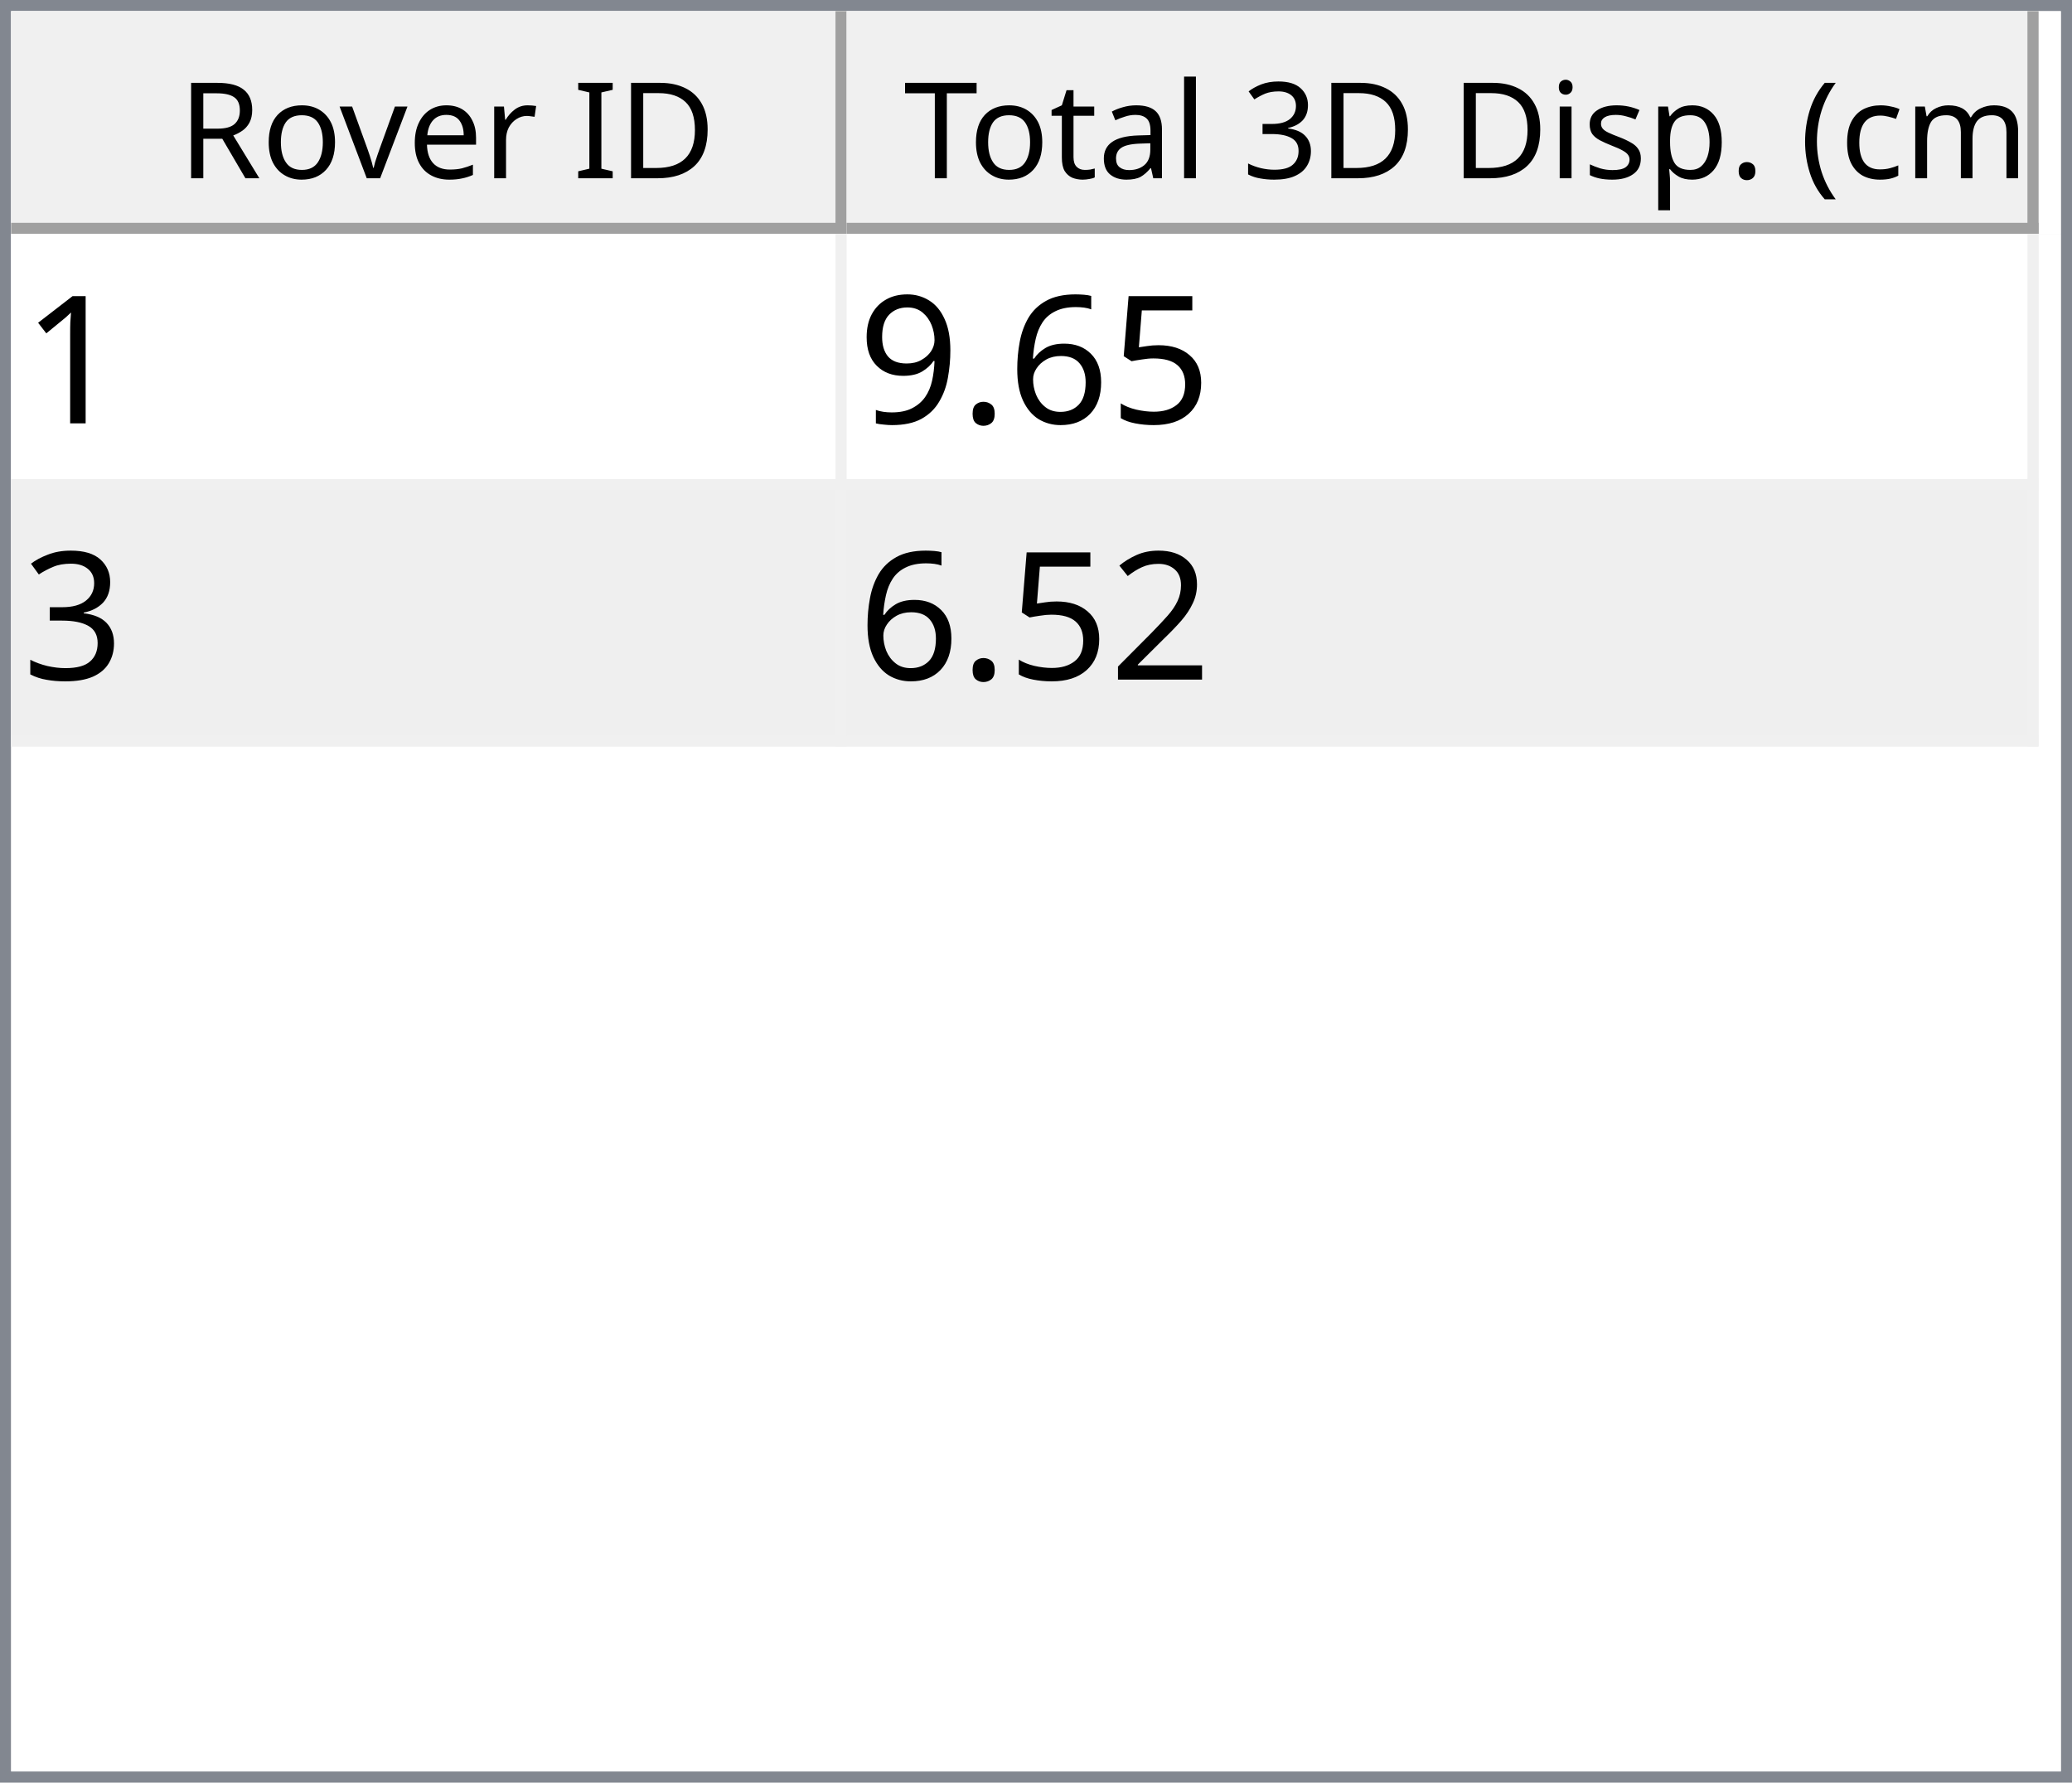
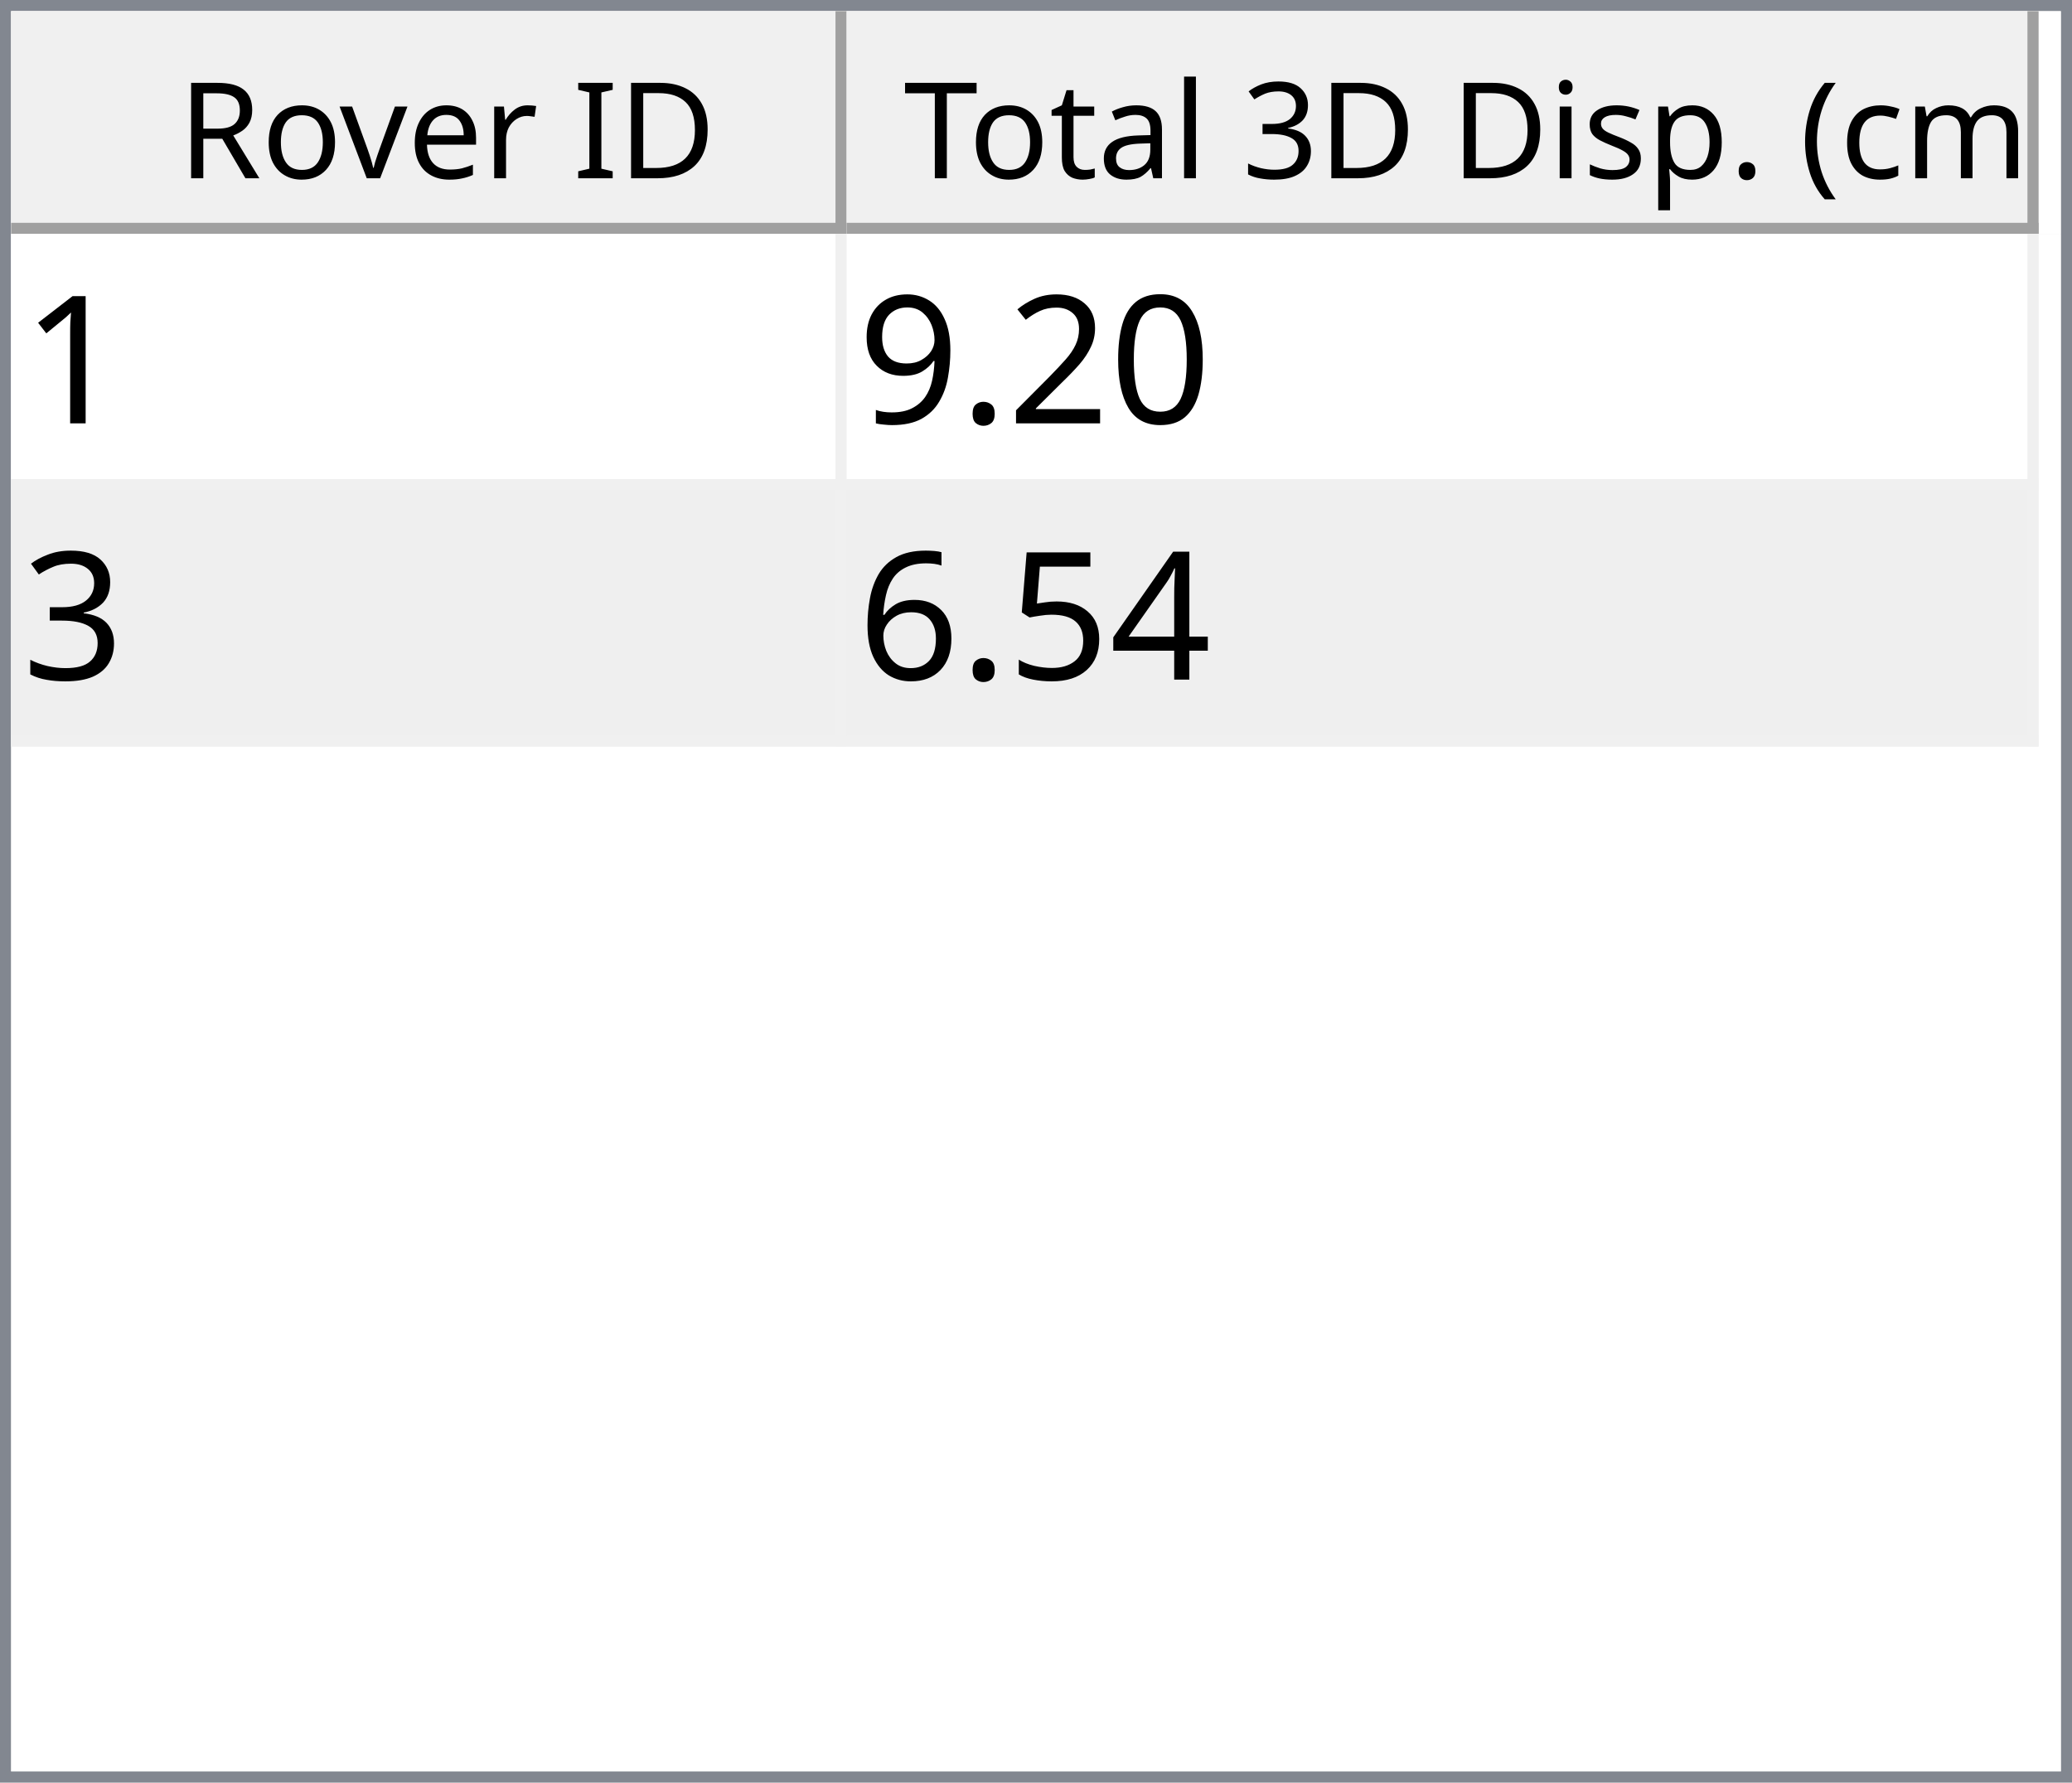
<svg xmlns="http://www.w3.org/2000/svg" style="fill-opacity:1; color-rendering:auto; color-interpolation:auto; text-rendering:auto; stroke:black; stroke-linecap:square; stroke-miterlimit:10; shape-rendering:auto; stroke-opacity:1; fill:black; stroke-dasharray:none; font-weight:normal; stroke-width:1; font-family:'Dialog'; font-style:normal; stroke-linejoin:miter; font-size:12px; stroke-dashoffset:0; image-rendering:auto;" width="186" height="160">
  <defs id="genericDefs" />
  <g>
    <defs id="defs1">
      <clipPath clipPathUnits="userSpaceOnUse" id="clipPath1">
        <path d="M0 0 L186 0 L186 160 L0 160 L0 0 Z" />
      </clipPath>
      <clipPath clipPathUnits="userSpaceOnUse" id="clipPath2">
        <path d="M0 0 L0 160 L186 160 L186 0 Z" />
      </clipPath>
      <clipPath clipPathUnits="userSpaceOnUse" id="clipPath3">
        <path d="M0 0 L0 20 L184 20 L184 0 Z" />
      </clipPath>
      <clipPath clipPathUnits="userSpaceOnUse" id="clipPath4">
        <path d="M0 0 L0 20 L75 20 L75 0 Z" />
      </clipPath>
      <clipPath clipPathUnits="userSpaceOnUse" id="clipPath5">
        <path d="M1 1 L1 19 L74 19 L74 1 Z" />
      </clipPath>
      <clipPath clipPathUnits="userSpaceOnUse" id="clipPath6">
        <path d="M0 0 L0 18 L73 18 L73 0 Z" />
      </clipPath>
      <clipPath clipPathUnits="userSpaceOnUse" id="clipPath7">
        <path d="M-0.5 -0.5 L-0.5 19.5 L74.5 19.5 L74.5 -0.5 Z" />
      </clipPath>
      <clipPath clipPathUnits="userSpaceOnUse" id="clipPath8">
        <path d="M0 0 L0 20 L107 20 L107 0 Z" />
      </clipPath>
      <clipPath clipPathUnits="userSpaceOnUse" id="clipPath9">
        <path d="M1 1 L1 19 L106 19 L106 1 Z" />
      </clipPath>
      <clipPath clipPathUnits="userSpaceOnUse" id="clipPath10">
        <path d="M0 0 L0 18 L105 18 L105 0 Z" />
      </clipPath>
      <clipPath clipPathUnits="userSpaceOnUse" id="clipPath11">
        <path d="M-0.5 -0.5 L-0.5 19.5 L106.5 19.5 L106.5 -0.5 Z" />
      </clipPath>
      <clipPath clipPathUnits="userSpaceOnUse" id="clipPath12">
        <path d="M0 0 L0 138 L184 138 L184 0 Z" />
      </clipPath>
      <clipPath clipPathUnits="userSpaceOnUse" id="clipPath13">
        <path d="M0 0 L0 46 L182 46 L182 0 Z" />
      </clipPath>
      <clipPath clipPathUnits="userSpaceOnUse" id="clipPath14">
        <path d="M-0.5 -0.5 L-0.5 45.5 L181.5 45.5 L181.5 -0.5 Z" />
      </clipPath>
      <clipPath clipPathUnits="userSpaceOnUse" id="clipPath15">
        <path d="M0 0 L0 22 L74 22 L74 0 Z" />
      </clipPath>
      <clipPath clipPathUnits="userSpaceOnUse" id="clipPath16">
        <path d="M0 0 L0 22 L106 22 L106 0 Z" />
      </clipPath>
      <font horiz-adv-x="64.551" id="font1">
        <font-face ascent="107.91" descent="25.098" units-per-em="100" style="font-style:normal; font-family:Segoe UI; font-weight:normal;" />
        <missing-glyph horiz-adv-x="64.551" d="M8.109 0 L8.109 68.266 L56.453 68.266 L56.453 0 L8.109 0 ZM15.328 7.234 L49.219 7.234 L49.219 61.031 L15.328 61.031 L15.328 7.234 Z" />
        <glyph unicode="D" horiz-adv-x="70.117" d="M9.188 0 L9.188 70.016 L28.516 70.016 Q65.531 70.016 65.531 35.891 Q65.531 19.672 55.25 9.836 Q44.969 0 27.734 0 L9.188 0 ZM17.391 62.594 L17.391 7.422 L27.828 7.422 Q41.609 7.422 49.273 14.797 Q56.938 22.172 56.938 35.688 Q56.938 62.594 28.328 62.594 L17.391 62.594 Z" />
        <glyph unicode="I" horiz-adv-x="26.611" d="M17.391 0 L9.188 0 L9.188 70.016 L17.391 70.016 L17.391 0 Z" />
        <glyph unicode=" " horiz-adv-x="27.393" d="" />
        <glyph unicode="r" horiz-adv-x="34.766" d="M34.188 41.891 Q32.078 43.5 28.125 43.5 Q23 43.5 19.555 38.672 Q16.109 33.844 16.109 25.484 L16.109 0 L8.109 0 L8.109 50 L16.109 50 L16.109 39.703 L16.312 39.703 Q18.016 44.969 21.531 47.922 Q25.047 50.875 29.391 50.875 Q32.516 50.875 34.188 50.203 L34.188 41.891 Z" />
        <glyph unicode="e" horiz-adv-x="52.295" d="M48.297 23 L12.984 23 Q13.188 14.656 17.484 10.109 Q21.781 5.562 29.297 5.562 Q37.75 5.562 44.828 11.141 L44.828 3.609 Q38.234 -1.172 27.391 -1.172 Q16.797 -1.172 10.742 5.641 Q4.688 12.453 4.688 24.812 Q4.688 36.469 11.305 43.82 Q17.922 51.172 27.734 51.172 Q37.547 51.172 42.922 44.828 Q48.297 38.484 48.297 27.203 L48.297 23 ZM40.094 29.781 Q40.047 36.719 36.75 40.578 Q33.453 44.438 27.594 44.438 Q21.922 44.438 17.969 40.383 Q14.016 36.328 13.094 29.781 L40.094 29.781 Z" />
        <glyph unicode="v" horiz-adv-x="47.9" d="M47.406 50 L27.484 0 L19.625 0 L0.688 50 L9.469 50 L22.172 13.672 Q23.578 9.672 23.922 6.688 L24.125 6.688 Q24.609 10.453 25.688 13.484 L38.969 50 L47.406 50 Z" />
        <glyph unicode="o" horiz-adv-x="58.594" d="M29 -1.172 Q17.922 -1.172 11.305 5.836 Q4.688 12.844 4.688 24.422 Q4.688 37.016 11.57 44.094 Q18.453 51.172 30.172 51.172 Q41.359 51.172 47.633 44.289 Q53.906 37.406 53.906 25.203 Q53.906 13.234 47.141 6.031 Q40.375 -1.172 29 -1.172 ZM29.594 44.438 Q21.875 44.438 17.383 39.188 Q12.891 33.938 12.891 24.703 Q12.891 15.828 17.43 10.695 Q21.969 5.562 29.594 5.562 Q37.359 5.562 41.531 10.594 Q45.703 15.625 45.703 24.906 Q45.703 34.281 41.531 39.359 Q37.359 44.438 29.594 44.438 Z" />
        <glyph unicode="R" horiz-adv-x="59.814" d="M59.375 0 L49.609 0 L37.891 19.625 Q36.281 22.359 34.766 24.289 Q33.25 26.219 31.664 27.438 Q30.078 28.656 28.25 29.219 Q26.422 29.781 24.125 29.781 L17.391 29.781 L17.391 0 L9.188 0 L9.188 70.016 L30.078 70.016 Q34.672 70.016 38.555 68.867 Q42.438 67.719 45.289 65.375 Q48.141 63.031 49.758 59.547 Q51.375 56.062 51.375 51.375 Q51.375 47.703 50.273 44.656 Q49.172 41.609 47.148 39.211 Q45.125 36.812 42.266 35.133 Q39.406 33.453 35.844 32.516 L35.844 32.328 Q37.594 31.547 38.891 30.547 Q40.188 29.547 41.359 28.18 Q42.531 26.812 43.68 25.078 Q44.828 23.344 46.234 21.047 L59.375 0 ZM17.391 62.594 L17.391 37.203 L28.516 37.203 Q31.594 37.203 34.203 38.133 Q36.812 39.062 38.719 40.797 Q40.625 42.531 41.703 45.047 Q42.781 47.562 42.781 50.688 Q42.781 56.297 39.141 59.445 Q35.5 62.594 28.609 62.594 L17.391 62.594 Z" />
        <glyph unicode=")" horiz-adv-x="30.176" d="M8.297 -15.922 L1.172 -15.922 Q16.406 2.344 16.406 26.812 Q16.406 51.469 1.078 70.016 L8.297 70.016 Q23.531 52.156 23.531 26.703 Q23.531 1.375 8.297 -15.922 Z" />
        <glyph unicode="m" horiz-adv-x="86.133" d="M79.109 0 L71.094 0 L71.094 28.719 Q71.094 37.016 68.531 40.727 Q65.969 44.438 59.906 44.438 Q54.781 44.438 51.195 39.75 Q47.609 35.062 47.609 28.516 L47.609 0 L39.594 0 L39.594 29.688 Q39.594 44.438 28.219 44.438 Q22.953 44.438 19.531 40.016 Q16.109 35.594 16.109 28.516 L16.109 0 L8.109 0 L8.109 50 L16.109 50 L16.109 42.094 L16.312 42.094 Q21.625 51.172 31.844 51.172 Q36.969 51.172 40.773 48.312 Q44.578 45.453 46 40.828 Q51.562 51.172 62.594 51.172 Q79.109 51.172 79.109 30.812 L79.109 0 Z" />
        <glyph unicode="c" horiz-adv-x="46.191" d="M42.188 2.297 Q36.422 -1.172 28.516 -1.172 Q17.828 -1.172 11.258 5.789 Q4.688 12.75 4.688 23.828 Q4.688 36.188 11.766 43.68 Q18.844 51.172 30.672 51.172 Q37.25 51.172 42.281 48.734 L42.281 40.531 Q36.719 44.438 30.375 44.438 Q22.703 44.438 17.797 38.945 Q12.891 33.453 12.891 24.516 Q12.891 15.719 17.508 10.641 Q22.125 5.562 29.891 5.562 Q36.422 5.562 42.188 9.906 L42.188 2.297 Z" />
        <glyph unicode="(" horiz-adv-x="30.176" d="M29.109 -15.922 L21.969 -15.922 Q6.844 1.375 6.844 26.703 Q6.844 52.156 21.969 70.016 L29.203 70.016 Q13.875 51.469 13.875 26.812 Q13.875 2.344 29.109 -15.922 Z" />
        <glyph unicode="." horiz-adv-x="21.68" d="M10.891 -1.078 Q8.641 -1.078 7.055 0.539 Q5.469 2.156 5.469 4.391 Q5.469 6.641 7.055 8.273 Q8.641 9.906 10.891 9.906 Q13.188 9.906 14.797 8.273 Q16.406 6.641 16.406 4.391 Q16.406 2.156 14.797 0.539 Q13.188 -1.078 10.891 -1.078 Z" />
        <glyph unicode="p" horiz-adv-x="58.789" d="M16.312 7.234 L16.109 7.234 L16.109 -23 L8.109 -23 L8.109 50 L16.109 50 L16.109 41.219 L16.312 41.219 Q22.219 51.172 33.594 51.172 Q43.266 51.172 48.688 44.461 Q54.109 37.75 54.109 26.469 Q54.109 13.922 48 6.375 Q41.891 -1.172 31.297 -1.172 Q21.578 -1.172 16.312 7.234 ZM16.109 27.391 L16.109 20.406 Q16.109 14.203 20.141 9.883 Q24.172 5.562 30.375 5.562 Q37.641 5.562 41.773 11.133 Q45.906 16.703 45.906 26.609 Q45.906 34.969 42.047 39.703 Q38.188 44.438 31.594 44.438 Q24.609 44.438 20.359 39.578 Q16.109 34.719 16.109 27.391 Z" />
        <glyph unicode="s" horiz-adv-x="42.432" d="M5.078 1.812 L5.078 10.406 Q11.625 5.562 19.484 5.562 Q30.031 5.562 30.031 12.594 Q30.031 14.594 29.125 15.992 Q28.219 17.391 26.68 18.461 Q25.141 19.531 23.07 20.383 Q21 21.234 18.609 22.172 Q15.281 23.484 12.766 24.828 Q10.25 26.172 8.57 27.859 Q6.891 29.547 6.031 31.695 Q5.172 33.844 5.172 36.719 Q5.172 40.234 6.789 42.945 Q8.406 45.656 11.086 47.484 Q13.766 49.312 17.211 50.242 Q20.656 51.172 24.312 51.172 Q30.812 51.172 35.938 48.922 L35.938 40.828 Q30.422 44.438 23.25 44.438 Q21 44.438 19.195 43.922 Q17.391 43.406 16.094 42.477 Q14.797 41.547 14.086 40.258 Q13.375 38.969 13.375 37.406 Q13.375 35.453 14.086 34.133 Q14.797 32.812 16.164 31.789 Q17.531 30.766 19.484 29.938 Q21.438 29.109 23.922 28.125 Q27.25 26.859 29.883 25.516 Q32.516 24.172 34.375 22.484 Q36.234 20.797 37.234 18.602 Q38.234 16.406 38.234 13.375 Q38.234 9.672 36.602 6.938 Q34.969 4.203 32.234 2.398 Q29.5 0.594 25.93 -0.289 Q22.359 -1.172 18.453 -1.172 Q10.75 -1.172 5.078 1.812 Z" />
        <glyph unicode="i" horiz-adv-x="24.219" d="M12.203 62.703 Q10.062 62.703 8.547 64.164 Q7.031 65.625 7.031 67.875 Q7.031 70.125 8.547 71.609 Q10.062 73.094 12.203 73.094 Q14.406 73.094 15.945 71.609 Q17.484 70.125 17.484 67.875 Q17.484 65.719 15.945 64.211 Q14.406 62.703 12.203 62.703 ZM16.109 0 L8.109 0 L8.109 50 L16.109 50 L16.109 0 Z" />
        <glyph unicode="3" horiz-adv-x="53.906" d="M46.531 19.828 Q46.531 15.094 44.75 11.211 Q42.969 7.328 39.719 4.57 Q36.469 1.812 31.93 0.297 Q27.391 -1.219 21.922 -1.219 Q11.922 -1.219 6 2.594 L6 11.188 Q13.094 5.609 22.219 5.609 Q25.875 5.609 28.828 6.539 Q31.781 7.469 33.906 9.227 Q36.031 10.984 37.18 13.477 Q38.328 15.969 38.328 19.094 Q38.328 32.812 18.797 32.812 L12.984 32.812 L12.984 39.594 L18.5 39.594 Q35.797 39.594 35.797 52.484 Q35.797 64.406 22.609 64.406 Q15.188 64.406 8.688 59.422 L8.688 67.188 Q15.375 71.188 24.609 71.188 Q29 71.188 32.57 69.969 Q36.141 68.75 38.68 66.555 Q41.219 64.359 42.609 61.281 Q44 58.203 44 54.5 Q44 40.672 30.031 36.719 L30.031 36.531 Q33.594 36.141 36.625 34.797 Q39.656 33.453 41.852 31.305 Q44.047 29.156 45.289 26.25 Q46.531 23.344 46.531 19.828 Z" />
        <glyph unicode="l" horiz-adv-x="24.219" d="M16.109 0 L8.109 0 L8.109 74.031 L16.109 74.031 L16.109 0 Z" />
        <glyph unicode="a" horiz-adv-x="50.879" d="M43.891 0 L35.891 0 L35.891 7.812 L35.688 7.812 Q30.469 -1.172 20.312 -1.172 Q12.844 -1.172 8.617 2.781 Q4.391 6.734 4.391 13.281 Q4.391 27.297 20.906 29.594 L35.891 31.688 Q35.891 44.438 25.594 44.438 Q16.547 44.438 9.281 38.281 L9.281 46.484 Q16.656 51.172 26.266 51.172 Q43.891 51.172 43.891 32.516 L43.891 0 ZM35.891 25.297 L23.828 23.641 Q18.266 22.859 15.43 20.875 Q12.594 18.891 12.594 13.875 Q12.594 10.203 15.211 7.883 Q17.828 5.562 22.172 5.562 Q28.125 5.562 32.008 9.742 Q35.891 13.922 35.891 20.312 L35.891 25.297 Z" />
        <glyph unicode="t" horiz-adv-x="33.887" d="M31.297 0.484 Q28.469 -1.078 23.828 -1.078 Q10.688 -1.078 10.688 13.578 L10.688 43.172 L2.094 43.172 L2.094 50 L10.688 50 L10.688 62.203 L18.703 64.797 L18.703 50 L31.297 50 L31.297 43.172 L18.703 43.172 L18.703 14.984 Q18.703 9.969 20.414 7.82 Q22.125 5.672 26.078 5.672 Q29.109 5.672 31.297 7.328 L31.297 0.484 Z" />
        <glyph unicode="T" horiz-adv-x="52.393" d="M50.594 62.594 L30.375 62.594 L30.375 0 L22.172 0 L22.172 62.594 L2 62.594 L2 70.016 L50.594 70.016 L50.594 62.594 Z" />
      </font>
      <font horiz-adv-x="75.0" id="font2">
        <font-face ascent="100.537" descent="21.973" units-per-em="100" style="font-style:normal; font-family:sans-serif; font-weight:normal;" />
        <missing-glyph horiz-adv-x="75.0" d="M12.5 0 L12.5 62.5 L62.5 62.5 L62.5 0 L12.5 0 ZM14.062 1.562 L60.938 1.562 L60.938 60.938 L14.062 60.938 L14.062 1.562 Z" />
        <glyph unicode="1" horiz-adv-x="55.615" d="M37.25 0 L28.469 0 L28.469 56 Q25.297 52.984 20.141 49.953 Q14.984 46.922 10.891 45.406 L10.891 53.906 Q18.266 57.375 23.781 62.305 Q29.297 67.234 31.594 71.875 L37.25 71.875 L37.25 0 Z" />
-         <glyph unicode="5" horiz-adv-x="55.615" d="M4.156 18.75 L13.375 19.531 Q14.406 12.797 18.141 9.398 Q21.875 6 27.156 6 Q33.5 6 37.891 10.789 Q42.281 15.578 42.281 23.484 Q42.281 31 38.062 35.352 Q33.844 39.703 27 39.703 Q22.75 39.703 19.336 37.773 Q15.922 35.844 13.969 32.766 L5.719 33.844 L12.641 70.609 L48.25 70.609 L48.25 62.203 L19.672 62.203 L15.828 42.969 Q22.266 47.469 29.344 47.469 Q38.719 47.469 45.164 40.969 Q51.609 34.469 51.609 24.266 Q51.609 14.547 45.953 7.469 Q39.062 -1.219 27.156 -1.219 Q17.391 -1.219 11.211 4.25 Q5.031 9.719 4.156 18.75 Z" />
-         <glyph unicode="6" horiz-adv-x="55.615" d="M49.75 54.047 L41.016 53.375 Q39.844 58.547 37.703 60.891 Q34.125 64.656 28.906 64.656 Q24.703 64.656 21.531 62.312 Q17.391 59.281 14.992 53.469 Q12.594 47.656 12.5 36.922 Q15.672 41.75 20.266 44.094 Q24.859 46.438 29.891 46.438 Q38.672 46.438 44.852 39.969 Q51.031 33.5 51.031 23.25 Q51.031 16.5 48.125 10.719 Q45.219 4.938 40.141 1.859 Q35.062 -1.219 28.609 -1.219 Q17.625 -1.219 10.695 6.859 Q3.766 14.938 3.766 33.5 Q3.766 54.25 11.422 63.672 Q18.109 71.875 29.438 71.875 Q37.891 71.875 43.289 67.141 Q48.688 62.406 49.75 54.047 ZM13.875 23.188 Q13.875 18.656 15.797 14.508 Q17.719 10.359 21.188 8.18 Q24.656 6 28.469 6 Q34.031 6 38.039 10.492 Q42.047 14.984 42.047 22.703 Q42.047 30.125 38.086 34.398 Q34.125 38.672 28.125 38.672 Q22.172 38.672 18.023 34.398 Q13.875 30.125 13.875 23.188 Z" />
+         <glyph unicode="0" horiz-adv-x="55.615" d="M4.156 35.297 Q4.156 48 6.766 55.742 Q9.375 63.484 14.523 67.68 Q19.672 71.875 27.484 71.875 Q33.25 71.875 37.594 69.555 Q41.938 67.234 44.773 62.867 Q47.609 58.5 49.219 52.227 Q50.828 45.953 50.828 35.297 Q50.828 22.703 48.242 14.969 Q45.656 7.234 40.508 3.008 Q35.359 -1.219 27.484 -1.219 Q17.141 -1.219 11.234 6.203 Q4.156 15.141 4.156 35.297 ZM13.188 35.297 Q13.188 17.672 17.312 11.836 Q21.438 6 27.484 6 Q33.547 6 37.672 11.859 Q41.797 17.719 41.797 35.297 Q41.797 52.984 37.672 58.789 Q33.547 64.594 27.391 64.594 Q21.344 64.594 17.719 59.469 Q13.188 52.938 13.188 35.297 Z" />
+         <glyph unicode="2" horiz-adv-x="55.615" d="M50.344 8.453 L50.344 0 L3.031 0 Q2.938 3.172 4.047 6.109 Q5.859 10.938 9.836 15.625 Q13.812 20.312 21.344 26.469 Q33.016 36.031 37.117 41.625 Q41.219 47.219 41.219 52.203 Q41.219 57.422 37.477 61.008 Q33.734 64.594 27.734 64.594 Q21.391 64.594 17.578 60.789 Q13.766 56.984 13.719 50.25 L4.688 51.172 Q5.609 61.281 11.664 66.578 Q17.719 71.875 27.938 71.875 Q38.234 71.875 44.242 66.164 Q50.25 60.453 50.25 52 Q50.25 47.703 48.492 43.555 Q46.734 39.406 42.656 34.812 Q38.578 30.219 29.109 22.219 Q21.188 15.578 18.945 13.211 Q16.703 10.844 15.234 8.453 L50.344 8.453 Z" />
        <glyph unicode="." horiz-adv-x="27.783" d="M9.078 0 L9.078 10.016 L19.094 10.016 L19.094 0 L9.078 0 Z" />
        <glyph unicode="9" horiz-adv-x="55.615" d="M5.469 16.547 L13.922 17.328 Q14.984 11.375 18.016 8.688 Q21.047 6 25.781 6 Q29.828 6 32.883 7.859 Q35.938 9.719 37.891 12.82 Q39.844 15.922 41.164 21.195 Q42.484 26.469 42.484 31.938 Q42.484 32.516 42.438 33.688 Q39.797 29.5 35.234 26.883 Q30.672 24.266 25.344 24.266 Q16.453 24.266 10.305 30.711 Q4.156 37.156 4.156 47.703 Q4.156 58.594 10.578 65.234 Q17 71.875 26.656 71.875 Q33.641 71.875 39.43 68.117 Q45.219 64.359 48.219 57.398 Q51.219 50.438 51.219 37.25 Q51.219 23.531 48.242 15.406 Q45.266 7.281 39.383 3.031 Q33.5 -1.219 25.594 -1.219 Q17.188 -1.219 11.867 3.445 Q6.547 8.109 5.469 16.547 ZM41.453 48.141 Q41.453 55.719 37.43 60.156 Q33.406 64.594 27.734 64.594 Q21.875 64.594 17.531 59.812 Q13.188 55.031 13.188 47.406 Q13.188 40.578 17.312 36.305 Q21.438 32.031 27.484 32.031 Q33.594 32.031 37.523 36.305 Q41.453 40.578 41.453 48.141 Z" />
        <glyph unicode="3" horiz-adv-x="55.615" d="M4.203 18.891 L12.984 20.062 Q14.5 12.594 18.141 9.297 Q21.781 6 27 6 Q33.203 6 37.477 10.297 Q41.75 14.594 41.75 20.953 Q41.75 27 37.797 30.93 Q33.844 34.859 27.734 34.859 Q25.25 34.859 21.531 33.891 L22.516 41.609 Q23.391 41.5 23.922 41.5 Q29.547 41.5 34.039 44.43 Q38.531 47.359 38.531 53.469 Q38.531 58.297 35.258 61.477 Q31.984 64.656 26.812 64.656 Q21.688 64.656 18.266 61.43 Q14.844 58.203 13.875 51.766 L5.078 53.328 Q6.688 62.156 12.398 67.016 Q18.109 71.875 26.609 71.875 Q32.469 71.875 37.398 69.359 Q42.328 66.844 44.945 62.5 Q47.562 58.156 47.562 53.266 Q47.562 48.641 45.07 44.828 Q42.578 41.016 37.703 38.766 Q44.047 37.312 47.562 32.695 Q51.078 28.078 51.078 21.141 Q51.078 11.766 44.242 5.25 Q37.406 -1.266 26.953 -1.266 Q17.531 -1.266 11.305 4.352 Q5.078 9.969 4.203 18.891 Z" />
-         <glyph unicode="2" horiz-adv-x="55.615" d="M50.344 8.453 L50.344 0 L3.031 0 Q2.938 3.172 4.047 6.109 Q5.859 10.938 9.836 15.625 Q13.812 20.312 21.344 26.469 Q33.016 36.031 37.117 41.625 Q41.219 47.219 41.219 52.203 Q41.219 57.422 37.477 61.008 Q33.734 64.594 27.734 64.594 Q21.391 64.594 17.578 60.789 Q13.766 56.984 13.719 50.25 L4.688 51.172 Q5.609 61.281 11.664 66.578 Q17.719 71.875 27.938 71.875 Q38.234 71.875 44.242 66.164 Q50.25 60.453 50.25 52 Q50.25 47.703 48.492 43.555 Q46.734 39.406 42.656 34.812 Q38.578 30.219 29.109 22.219 Q21.188 15.578 18.945 13.211 Q16.703 10.844 15.234 8.453 L50.344 8.453 Z" />
+         <glyph unicode="4" horiz-adv-x="55.615" d="M32.328 0 L32.328 17.141 L1.266 17.141 L1.266 25.203 L33.938 71.578 L41.109 71.578 L41.109 25.203 L50.781 25.203 L50.781 17.141 L41.109 17.141 L41.109 0 L32.328 0 ZM32.328 25.203 L32.328 57.469 L9.906 25.203 L32.328 25.203 Z" />
+         <glyph unicode="5" horiz-adv-x="55.615" d="M4.156 18.75 L13.375 19.531 Q14.406 12.797 18.141 9.398 Q21.875 6 27.156 6 Q33.5 6 37.891 10.789 Q42.281 15.578 42.281 23.484 Q42.281 31 38.062 35.352 Q33.844 39.703 27 39.703 Q22.75 39.703 19.336 37.773 Q15.922 35.844 13.969 32.766 L5.719 33.844 L12.641 70.609 L48.25 70.609 L48.25 62.203 L19.672 62.203 L15.828 42.969 Q22.266 47.469 29.344 47.469 Q38.719 47.469 45.164 40.969 Q51.609 34.469 51.609 24.266 Q51.609 14.547 45.953 7.469 Q39.062 -1.219 27.156 -1.219 Q17.391 -1.219 11.211 4.25 Q5.031 9.719 4.156 18.75 Z" />
+         <glyph unicode="6" horiz-adv-x="55.615" d="M49.75 54.047 L41.016 53.375 Q39.844 58.547 37.703 60.891 Q34.125 64.656 28.906 64.656 Q24.703 64.656 21.531 62.312 Q17.391 59.281 14.992 53.469 Q12.594 47.656 12.5 36.922 Q15.672 41.75 20.266 44.094 Q24.859 46.438 29.891 46.438 Q38.672 46.438 44.852 39.969 Q51.031 33.5 51.031 23.25 Q51.031 16.5 48.125 10.719 Q45.219 4.938 40.141 1.859 Q35.062 -1.219 28.609 -1.219 Q17.625 -1.219 10.695 6.859 Q3.766 14.938 3.766 33.5 Q3.766 54.25 11.422 63.672 Q18.109 71.875 29.438 71.875 Q37.891 71.875 43.289 67.141 Q48.688 62.406 49.75 54.047 ZM13.875 23.188 Q13.875 18.656 15.797 14.508 Q17.719 10.359 21.188 8.18 Q24.656 6 28.469 6 Q34.031 6 38.039 10.492 Q42.047 14.984 42.047 22.703 Q42.047 30.125 38.086 34.398 Q34.125 38.672 28.125 38.672 Q22.172 38.672 18.023 34.398 Q13.875 30.125 13.875 23.188 Z" />
      </font>
    </defs>
    <g style="fill:white; stroke:white;">
      <rect x="0" y="0" width="186" style="clip-path:url(#clipPath1); stroke:none;" height="160" />
    </g>
    <g style="fill:white; text-rendering:optimizeSpeed; color-rendering:optimizeSpeed; image-rendering:optimizeSpeed; shape-rendering:crispEdges; stroke:white; color-interpolation:sRGB;">
      <rect x="0" width="186" height="160" y="0" style="stroke:none;" />
      <path style="stroke:none;" d="M0 160 L186 160 L186 0 L0 0 Z" />
    </g>
    <g style="fill:rgb(240,240,240); font-family:'Segoe UI'; stroke:rgb(240,240,240);">
      <rect x="0" y="0" width="186" style="clip-path:url(#clipPath2); stroke:none;" height="160" />
    </g>
    <g style="fill:rgb(130,135,144); font-family:'Segoe UI'; stroke:rgb(130,135,144);">
      <path d="M0 0 L186 0 L186 160 L0 160 L0 0 ZM1 1 L185 1 L185 159 L1 159 L1 1 Z" style="fill-rule:evenodd; clip-path:url(#clipPath2); stroke:none;" />
    </g>
    <g style="fill:white; font-family:'Segoe UI'; stroke:white;" transform="translate(1,1)">
      <rect x="0" y="0" width="184" style="clip-path:url(#clipPath3); stroke:none;" height="20" />
    </g>
    <g style="fill:rgb(240,240,240); font-family:'Segoe UI'; stroke:rgb(240,240,240);" transform="translate(1,1)">
      <rect x="0" y="0" width="75" style="clip-path:url(#clipPath4); stroke:none;" height="20" />
    </g>
    <g style="font-family:'Segoe UI';" transform="translate(2,2)">
      <text x="14" xml:space="preserve" y="14" style="clip-path:url(#clipPath6); stroke:none;">Rover ID</text>
    </g>
    <g style="fill:rgb(160,160,160); font-family:'Segoe UI'; stroke:rgb(160,160,160); stroke-linejoin:bevel;" transform="translate(1.5,1.5)">
      <line x1="74" x2="74" y1="0" style="fill:none; clip-path:url(#clipPath7);" y2="19" />
    </g>
    <g style="fill:rgb(160,160,160); font-family:'Segoe UI'; stroke:rgb(160,160,160); stroke-linejoin:bevel;" transform="matrix(1,0,0,1,1,1) translate(0.5,0.5)">
      <line x1="0" x2="74" y1="19" style="fill:none; clip-path:url(#clipPath7);" y2="19" />
    </g>
    <g style="fill:rgb(240,240,240); font-family:'Segoe UI'; stroke:rgb(240,240,240);" transform="translate(76,1)">
      <rect x="0" y="0" width="107" style="clip-path:url(#clipPath8); stroke:none;" height="20" />
    </g>
    <g style="font-family:'Segoe UI';" transform="translate(77,2)">
      <text x="1" xml:space="preserve" y="14" style="clip-path:url(#clipPath10); stroke:none;"> Total 3D Disp. (cm)</text>
    </g>
    <g style="fill:rgb(160,160,160); font-family:'Segoe UI'; stroke:rgb(160,160,160); stroke-linejoin:bevel;" transform="translate(76.5,1.5)">
      <line x1="106" x2="106" y1="0" style="fill:none; clip-path:url(#clipPath11);" y2="19" />
    </g>
    <g style="fill:rgb(160,160,160); font-family:'Segoe UI'; stroke:rgb(160,160,160); stroke-linejoin:bevel;" transform="matrix(1,0,0,1,76,1) translate(0.5,0.5)">
      <line x1="0" x2="106" y1="19" style="fill:none; clip-path:url(#clipPath11);" y2="19" />
    </g>
    <g style="fill:white; font-family:'Segoe UI'; stroke:white;" transform="translate(1,21)">
      <rect x="0" y="0" width="184" style="clip-path:url(#clipPath12); stroke:none;" height="138" />
    </g>
    <g style="fill:rgb(240,240,240); font-size:16px; font-family:sans-serif; stroke:rgb(240,240,240);" transform="translate(1,21)">
      <rect x="0" y="0" width="182" style="clip-path:url(#clipPath13); stroke:none;" height="46" />
      <line transform="translate(0.5,0.5)" x1="0" x2="181" y1="22" style="clip-path:url(#clipPath14); fill:none; stroke-linejoin:bevel;" y2="22" />
    </g>
    <g transform="matrix(1,0,0,1,1,21) translate(0.5,0.5)" style="fill:rgb(240,240,240); font-size:16px; font-family:sans-serif; stroke:rgb(240,240,240); stroke-linejoin:bevel;">
      <line x1="0" x2="181" y1="45" style="fill:none; clip-path:url(#clipPath14);" y2="45" />
    </g>
    <g transform="matrix(1,0,0,1,1,21) translate(0.5,0.5)" style="fill:rgb(240,240,240); font-size:16px; font-family:sans-serif; stroke:rgb(240,240,240); stroke-linejoin:bevel;">
      <line x1="74" x2="74" y1="0" style="fill:none; clip-path:url(#clipPath14);" y2="45" />
    </g>
    <g transform="matrix(1,0,0,1,1,21) translate(0.5,0.5)" style="fill:rgb(240,240,240); font-size:16px; font-family:sans-serif; stroke:rgb(240,240,240); stroke-linejoin:bevel;">
      <line x1="181" x2="181" y1="0" style="fill:none; clip-path:url(#clipPath14);" y2="45" />
    </g>
    <g style="fill:white; font-size:16px; font-family:sans-serif; stroke:white;" transform="matrix(1,0,0,1,1,21)">
      <rect x="0" y="0" width="74" style="clip-path:url(#clipPath15); stroke:none;" height="22" />
      <text x="1" y="17" style="fill:black; clip-path:url(#clipPath15); stroke:none;" xml:space="preserve">1</text>
    </g>
    <g style="fill:white; font-size:16px; font-family:sans-serif; stroke:white;" transform="matrix(1,0,0,1,1,21) translate(75,0)">
      <rect x="0" y="0" width="106" style="clip-path:url(#clipPath16); stroke:none;" height="22" />
-       <text x="1" y="17" style="fill:black; clip-path:url(#clipPath16); stroke:none;" xml:space="preserve">9.65</text>
+       <text x="1" y="17" style="fill:black; clip-path:url(#clipPath16); stroke:none;" xml:space="preserve">9.20</text>
    </g>
    <g style="fill:rgb(239,239,239); font-size:16px; font-family:sans-serif; stroke:rgb(239,239,239);" transform="matrix(1,0,0,1,1,21) translate(0,23)">
      <rect x="0" y="0" width="74" style="clip-path:url(#clipPath15); stroke:none;" height="22" />
      <text x="1" y="17" style="fill:black; clip-path:url(#clipPath15); stroke:none;" xml:space="preserve">3</text>
    </g>
    <g style="fill:rgb(239,239,239); font-size:16px; font-family:sans-serif; stroke:rgb(239,239,239);" transform="matrix(1,0,0,1,1,21) translate(75,23)">
      <rect x="0" y="0" width="106" style="clip-path:url(#clipPath16); stroke:none;" height="22" />
-       <text x="1" y="17" style="fill:black; clip-path:url(#clipPath16); stroke:none;" xml:space="preserve">6.52</text>
+       <text x="1" y="17" style="fill:black; clip-path:url(#clipPath16); stroke:none;" xml:space="preserve">6.54</text>
    </g>
  </g>
</svg>
